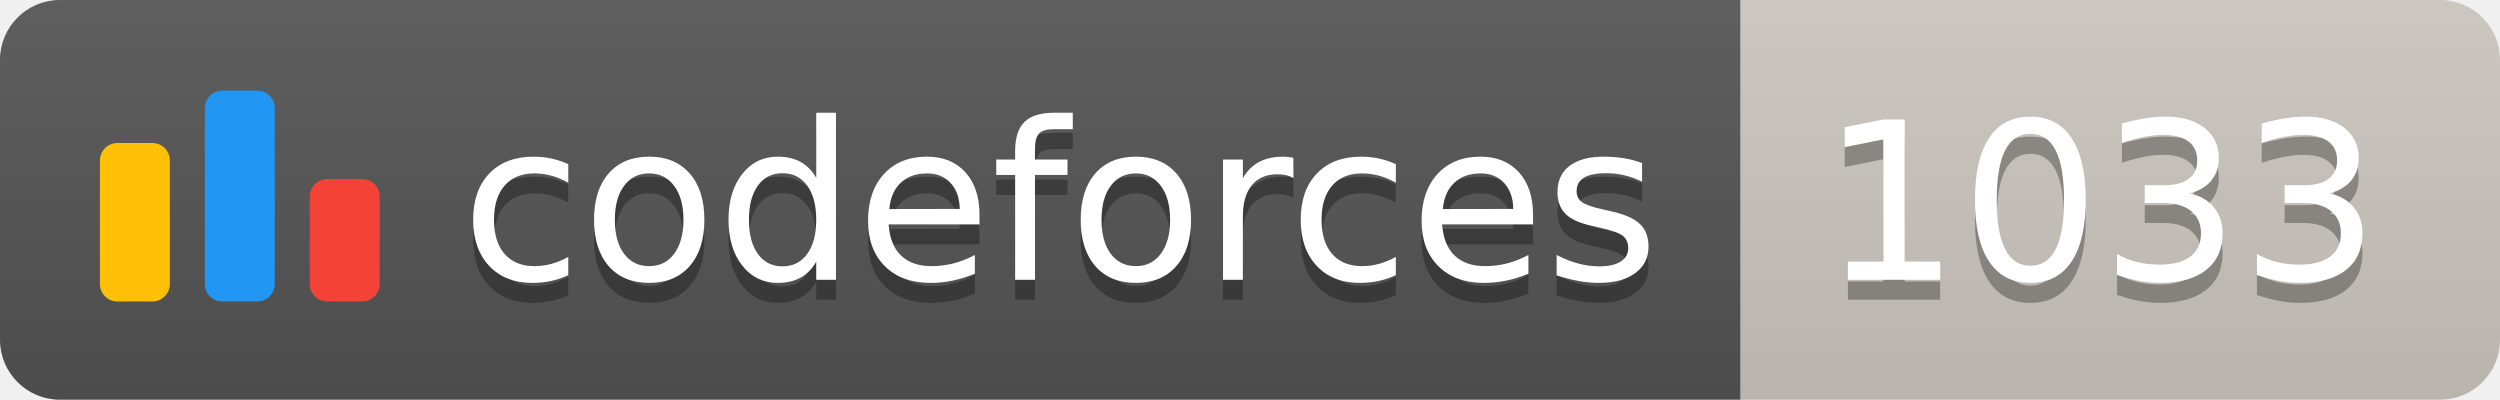
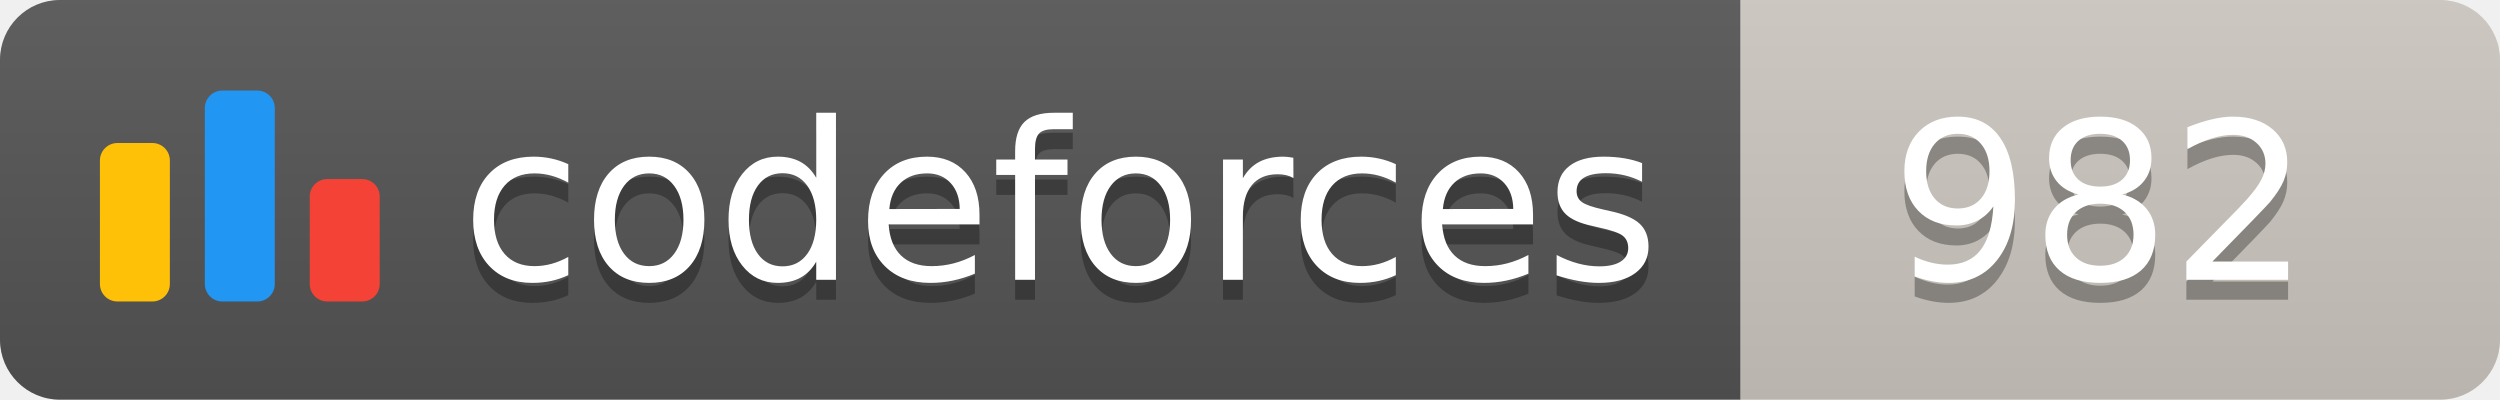
<svg xmlns="http://www.w3.org/2000/svg" width="125.1" height="20">
  <linearGradient id="smooth" x2="0" y2="100%">
    <stop offset="0" stop-color="#bbb" stop-opacity=".1" />
    <stop offset="1" stop-opacity=".1" />
  </linearGradient>
  <clipPath id="round">
    <rect width="125.1" height="20" rx="3" fill="#fff" />
  </clipPath>
  <g clip-path="url(#round)">
    <rect width="87.1" height="20" fill="#555" />
    <rect x="87.1" width="38.0" height="20" fill="#cec8c1" />
    <rect width="125.1" height="20" fill="url(#smooth)" />
  </g>
  <g fill="#fff" text-anchor="middle" font-family="DejaVu Sans,Verdana,Geneva,sans-serif" font-size="110">
    <svg x="5" y="3" class="logo" width="14" height="14" viewBox="0 0 32 25" fill="none">
      <rect y="6" width="8" height="18.125" rx="2" fill="#FFC107" />
      <rect x="24" y="10.125" width="8" height="14" rx="2" fill="#F44336" />
      <rect x="12" width="8" height="24.125" rx="2" fill="#2196F3" />
    </svg>
    <text x="530.5" y="150" fill="#010101" fill-opacity=".3" transform="scale(0.1)" textLength="601.0" lengthAdjust="spacing">codeforces
        </text>
    <text x="530.5" y="140" transform="scale(0.1)" textLength="601.0" lengthAdjust="spacing">codeforces</text>
-     <text x="1051.0" y="150" fill="#010101" fill-opacity=".3" transform="scale(0.1)" textLength="280.0" lengthAdjust="spacing">1033
+     <text x="1051.0" y="150" fill="#010101" fill-opacity=".3" transform="scale(0.1)" textLength="280.0" lengthAdjust="spacing">982
        </text>
-     <text x="1051.0" y="140" transform="scale(0.1)" textLength="280.0" lengthAdjust="spacing">1033</text>
+     <text x="1051.0" y="140" transform="scale(0.1)" textLength="280.0" lengthAdjust="spacing">982</text>
  </g>
</svg>
